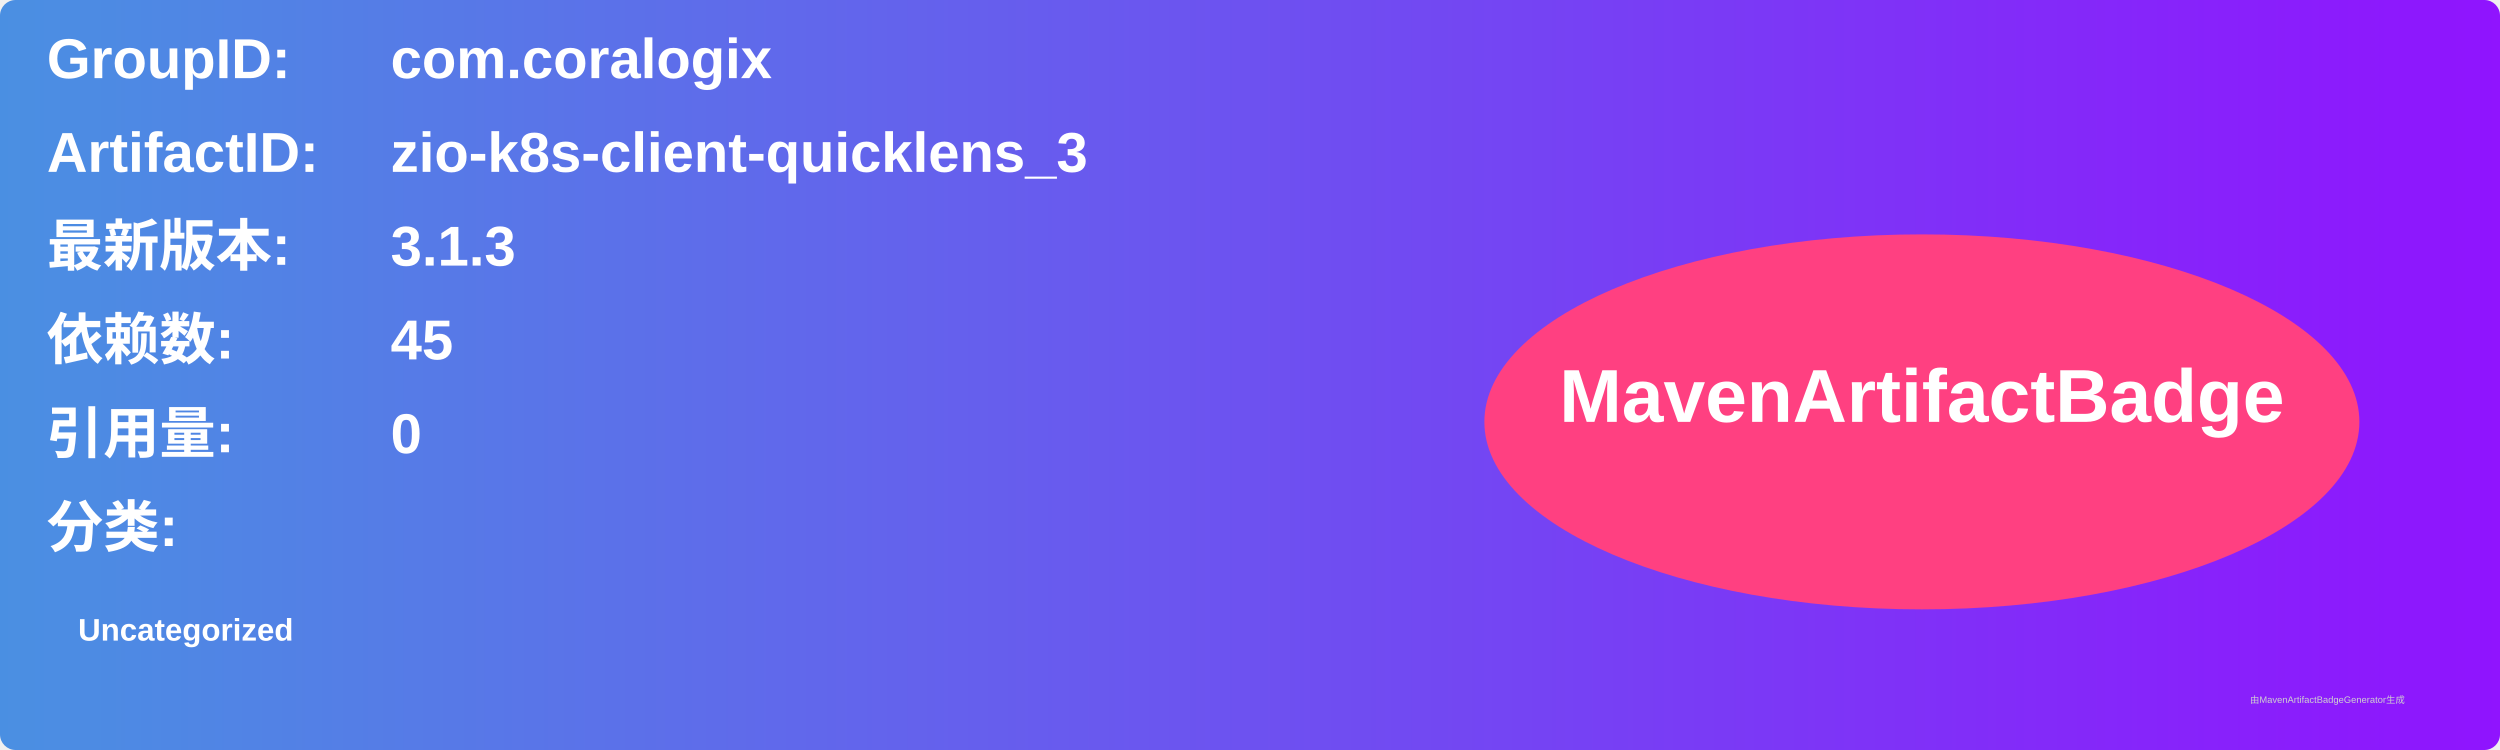
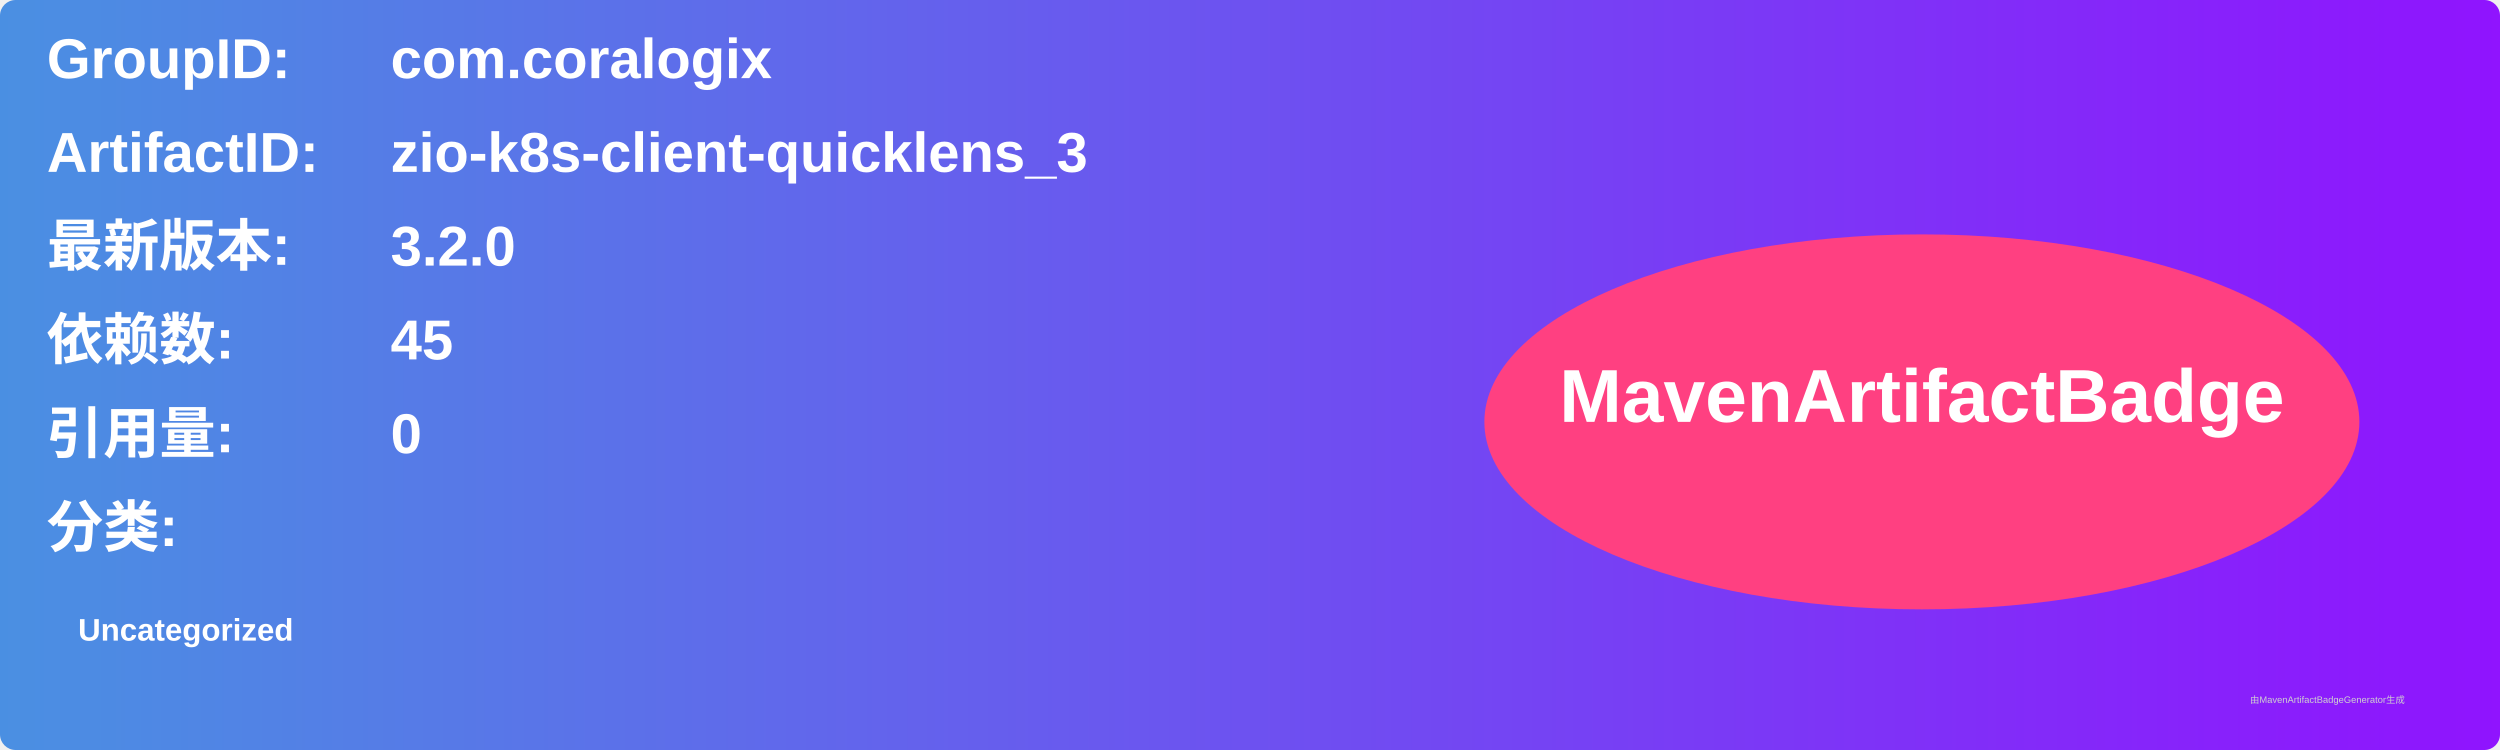
<svg xmlns="http://www.w3.org/2000/svg" width="800" height="240" viewBox="0 0 800 240">
  <linearGradient id="grad" x1="0%" y1="0%" x2="100%" y2="0%">
    <stop offset="0%" stop-color="#4a90e2" />
    <stop offset="100%" stop-color="#9013fe" />
  </linearGradient>
  <rect width="100%" height="100%" rx="5" ry="5" fill="url(#grad)" />
  <g transform="translate(15, 15)">
    <text x="0" y="10" font-family="Arial" font-size="18" fill="white" font-weight="bold" width="260">GroupID:</text>
    <text x="110" y="10" font-family="Arial" font-size="18" fill="white" font-weight="bold" width="460">com.coralogix</text>
    <text x="0" y="40" font-family="Arial" font-size="18" fill="white" font-weight="bold" width="260">ArtifactID:</text>
    <text x="110" y="40" font-family="Arial" font-size="18" fill="white" font-weight="bold" width="460">zio-k8s-client-quicklens_3</text>
    <text x="0" y="70" font-family="Arial" font-size="18" fill="white" font-weight="bold">最新版本:</text>
    <text x="110" y="70" font-family="Arial" font-size="18" fill="white" font-weight="bold">
-       <tspan font-weight="bold">3.1.3</tspan>
+       <tspan font-weight="bold">3.2.0</tspan>
    </text>
    <text x="0" y="100" font-family="Arial" font-size="18" fill="white" font-weight="bold">依赖数: </text>
    <text x="110" y="100" font-family="Arial" font-size="18" fill="white">
      <tspan font-weight="bold">45</tspan>
    </text>
    <text x="0" y="130" font-family="Arial" font-size="18" fill="white" font-weight="bold">引用量: </text>
    <text x="110" y="130" font-family="Arial" font-size="18" fill="white">
      <tspan font-weight="bold">0</tspan>
    </text>
    <text x="0" y="160" font-family="Arial" font-size="18" fill="white" font-weight="bold">分类:</text>
    <text x="10" y="190" font-family="Arial" font-size="10" fill="white">
      <tspan font-weight="bold">Uncategorized</tspan>
    </text>
    <ellipse cx="600" cy="120" rx="140" ry="60" fill="#ff4081" />
    <text x="600" y="120" text-anchor="middle" font-family="Arial" font-size="24" fill="white" font-weight="bold">MavenArtifactBadge</text>
  </g>
  <text x="720" y="225" font-family="Arial" font-size="3" fill="#d0d0d0">由MavenArtifactBadgeGenerator生成</text>
</svg>
